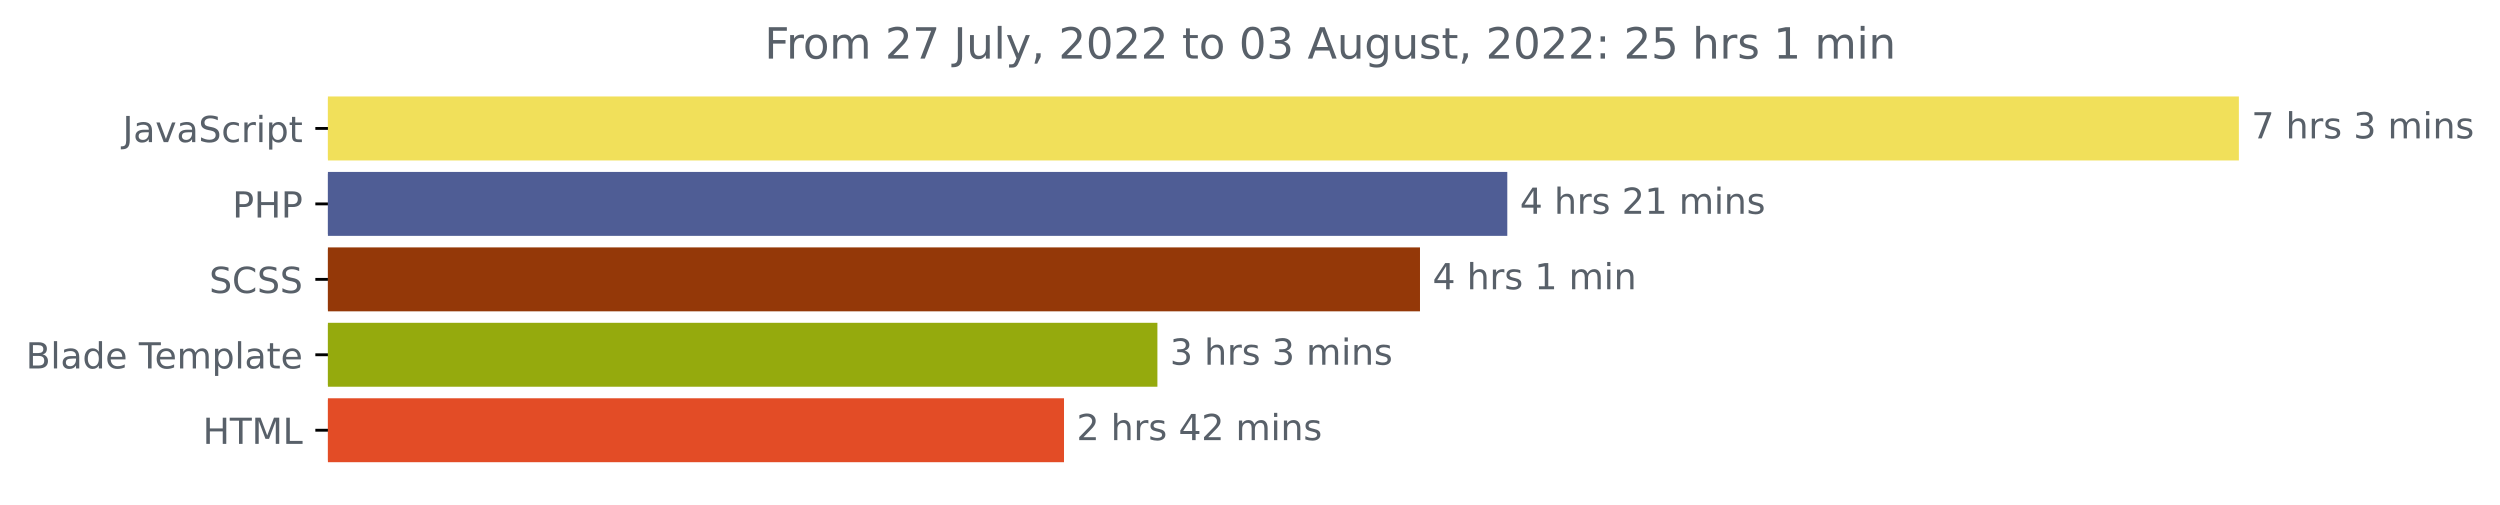
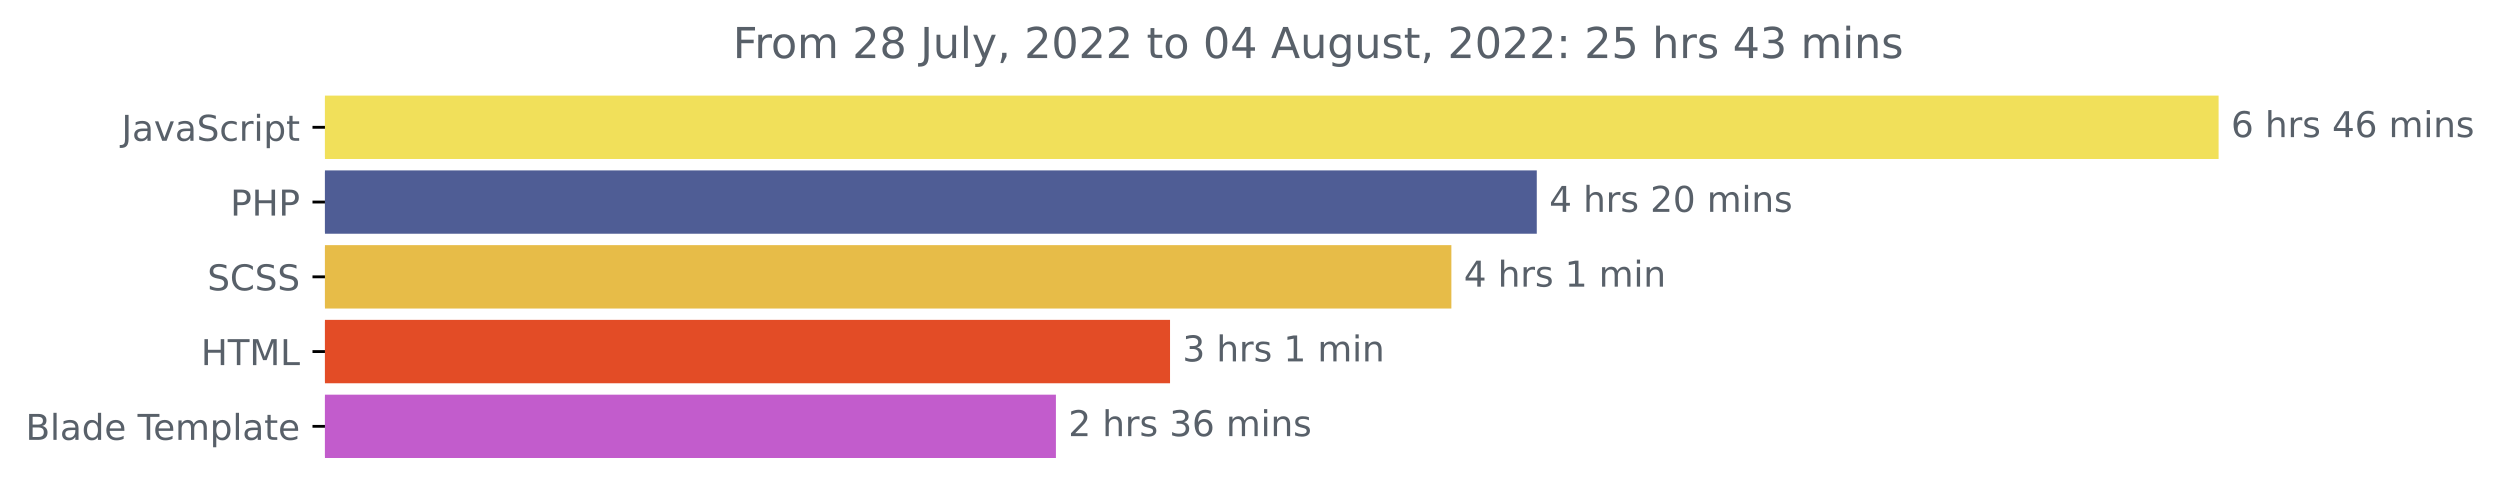
- <svg xmlns="http://www.w3.org/2000/svg" xmlns:xlink="http://www.w3.org/1999/xlink" width="695.888pt" height="140.398pt" viewBox="0 0 695.888 140.398" version="1.1">
+ <svg xmlns="http://www.w3.org/2000/svg" xmlns:xlink="http://www.w3.org/1999/xlink" width="702.25pt" height="140.398pt" viewBox="0 0 702.25 140.398" version="1.1">
  <defs>
    <style type="text/css">*{stroke-linejoin: round; stroke-linecap: butt}</style>
  </defs>
  <g id="figure_1">
    <g id="patch_1">
-       <path d="M 0 140.398  L 695.888 140.398  L 695.888 0  L 0 0  L 0 140.398  z " style="fill: none" />
+       <path d="M 0 140.398  L 702.25 140.398  L 702.25 0  L 0 0  L 0 140.398  z " style="fill: none" />
    </g>
    <g id="axes_1">
      <g id="patch_2">
-         <path d="M 91.277 27.358  L 622.705 27.358  L 622.705 44.158  L 91.277 44.158  z " clip-path="url(#p256457a20d)" style="fill: #f1e05a; stroke: #f1e05a; stroke-linejoin: miter" />
+         <path d="M 91.277 27.358  L 622.705 27.358  L 622.705 44.158  L 91.277 44.158  z " clip-path="url(#p26ad226cbf)" style="fill: #f1e05a; stroke: #f1e05a; stroke-linejoin: miter" />
      </g>
      <g id="patch_3">
-         <path d="M 91.277 48.358  L 419.063 48.358  L 419.063 65.158  L 91.277 65.158  z " clip-path="url(#p256457a20d)" style="fill: #4f5d95; stroke: #4f5d95; stroke-linejoin: miter" />
+         <path d="M 91.277 48.358  L 431.181 48.358  L 431.181 65.158  L 91.277 65.158  z " clip-path="url(#p26ad226cbf)" style="fill: #4f5d95; stroke: #4f5d95; stroke-linejoin: miter" />
      </g>
      <g id="patch_4">
-         <path d="M 91.277 69.358  L 394.762 69.358  L 394.762 86.158  L 91.277 86.158  z " clip-path="url(#p256457a20d)" style="fill: #943808; stroke: #943808; stroke-linejoin: miter" />
+         <path d="M 91.277 69.358  L 407.19 69.358  L 407.19 86.158  L 91.277 86.158  z " clip-path="url(#p26ad226cbf)" style="fill: #e7bc48; stroke: #e7bc48; stroke-linejoin: miter" />
      </g>
      <g id="patch_5">
-         <path d="M 91.277 90.358  L 321.669 90.358  L 321.669 107.158  L 91.277 107.158  z " clip-path="url(#p256457a20d)" style="fill: #95aa0d; stroke: #95aa0d; stroke-linejoin: miter" />
+         <path d="M 91.277 90.358  L 328.161 90.358  L 328.161 107.158  L 91.277 107.158  z " clip-path="url(#p26ad226cbf)" style="fill: #e34c26; stroke: #e34c26; stroke-linejoin: miter" />
      </g>
      <g id="patch_6">
-         <path d="M 91.277 111.358  L 295.672 111.358  L 295.672 128.158  L 91.277 128.158  z " clip-path="url(#p256457a20d)" style="fill: #e34c26; stroke: #e34c26; stroke-linejoin: miter" />
+         <path d="M 91.277 111.358  L 296.106 111.358  L 296.106 128.158  L 91.277 128.158  z " clip-path="url(#p26ad226cbf)" style="fill: #c25ccc; stroke: #c25ccc; stroke-linejoin: miter" />
      </g>
      <g id="matplotlib.axis_1" />
      <g id="matplotlib.axis_2">
        <g id="ytick_1">
          <g id="line2d_1">
            <defs>
-               <path id="m25b42ff6ff" d="M 0 0  L -3.5 0  " style="stroke: #000000; stroke-width: 0.8" />
+               <path id="m4317043cde" d="M 0 0  L -3.5 0  " style="stroke: #000000; stroke-width: 0.8" />
            </defs>
            <g>
-               <use xlink:href="#m25b42ff6ff" x="91.277" y="35.758" style="stroke: #000000; stroke-width: 0.8" />
+               <use xlink:href="#m4317043cde" x="91.277" y="35.758" style="stroke: #000000; stroke-width: 0.8" />
            </g>
          </g>
          <g id="text_1">
            <g style="fill: #586069" transform="translate(34.14688 39.55734)scale(0.1 -0.1)">
              <defs>
                <path id="DejaVuSans-4a" d="M 628 4666  L 1259 4666  L 1259 325  Q 1259 -519 939 -900  Q 619 -1281 -91 -1281  L -331 -1281  L -331 -750  L -134 -750  Q 284 -750 456 -515  Q 628 -281 628 325  L 628 4666  z " transform="scale(0.015625)" />
                <path id="DejaVuSans-61" d="M 2194 1759  Q 1497 1759 1228 1600  Q 959 1441 959 1056  Q 959 750 1161 570  Q 1363 391 1709 391  Q 2188 391 2477 730  Q 2766 1069 2766 1631  L 2766 1759  L 2194 1759  z M 3341 1997  L 3341 0  L 2766 0  L 2766 531  Q 2569 213 2275 61  Q 1981 -91 1556 -91  Q 1019 -91 701 211  Q 384 513 384 1019  Q 384 1609 779 1909  Q 1175 2209 1959 2209  L 2766 2209  L 2766 2266  Q 2766 2663 2505 2880  Q 2244 3097 1772 3097  Q 1472 3097 1187 3025  Q 903 2953 641 2809  L 641 3341  Q 956 3463 1253 3523  Q 1550 3584 1831 3584  Q 2591 3584 2966 3190  Q 3341 2797 3341 1997  z " transform="scale(0.015625)" />
                <path id="DejaVuSans-76" d="M 191 3500  L 800 3500  L 1894 563  L 2988 3500  L 3597 3500  L 2284 0  L 1503 0  L 191 3500  z " transform="scale(0.015625)" />
                <path id="DejaVuSans-53" d="M 3425 4513  L 3425 3897  Q 3066 4069 2747 4153  Q 2428 4238 2131 4238  Q 1616 4238 1336 4038  Q 1056 3838 1056 3469  Q 1056 3159 1242 3001  Q 1428 2844 1947 2747  L 2328 2669  Q 3034 2534 3370 2195  Q 3706 1856 3706 1288  Q 3706 609 3251 259  Q 2797 -91 1919 -91  Q 1588 -91 1214 -16  Q 841 59 441 206  L 441 856  Q 825 641 1194 531  Q 1563 422 1919 422  Q 2459 422 2753 634  Q 3047 847 3047 1241  Q 3047 1584 2836 1778  Q 2625 1972 2144 2069  L 1759 2144  Q 1053 2284 737 2584  Q 422 2884 422 3419  Q 422 4038 858 4394  Q 1294 4750 2059 4750  Q 2388 4750 2728 4690  Q 3069 4631 3425 4513  z " transform="scale(0.015625)" />
                <path id="DejaVuSans-63" d="M 3122 3366  L 3122 2828  Q 2878 2963 2633 3030  Q 2388 3097 2138 3097  Q 1578 3097 1268 2742  Q 959 2388 959 1747  Q 959 1106 1268 751  Q 1578 397 2138 397  Q 2388 397 2633 464  Q 2878 531 3122 666  L 3122 134  Q 2881 22 2623 -34  Q 2366 -91 2075 -91  Q 1284 -91 818 406  Q 353 903 353 1747  Q 353 2603 823 3093  Q 1294 3584 2113 3584  Q 2378 3584 2631 3529  Q 2884 3475 3122 3366  z " transform="scale(0.015625)" />
                <path id="DejaVuSans-72" d="M 2631 2963  Q 2534 3019 2420 3045  Q 2306 3072 2169 3072  Q 1681 3072 1420 2755  Q 1159 2438 1159 1844  L 1159 0  L 581 0  L 581 3500  L 1159 3500  L 1159 2956  Q 1341 3275 1631 3429  Q 1922 3584 2338 3584  Q 2397 3584 2469 3576  Q 2541 3569 2628 3553  L 2631 2963  z " transform="scale(0.015625)" />
                <path id="DejaVuSans-69" d="M 603 3500  L 1178 3500  L 1178 0  L 603 0  L 603 3500  z M 603 4863  L 1178 4863  L 1178 4134  L 603 4134  L 603 4863  z " transform="scale(0.015625)" />
                <path id="DejaVuSans-70" d="M 1159 525  L 1159 -1331  L 581 -1331  L 581 3500  L 1159 3500  L 1159 2969  Q 1341 3281 1617 3432  Q 1894 3584 2278 3584  Q 2916 3584 3314 3078  Q 3713 2572 3713 1747  Q 3713 922 3314 415  Q 2916 -91 2278 -91  Q 1894 -91 1617 61  Q 1341 213 1159 525  z M 3116 1747  Q 3116 2381 2855 2742  Q 2594 3103 2138 3103  Q 1681 3103 1420 2742  Q 1159 2381 1159 1747  Q 1159 1113 1420 752  Q 1681 391 2138 391  Q 2594 391 2855 752  Q 3116 1113 3116 1747  z " transform="scale(0.015625)" />
                <path id="DejaVuSans-74" d="M 1172 4494  L 1172 3500  L 2356 3500  L 2356 3053  L 1172 3053  L 1172 1153  Q 1172 725 1289 603  Q 1406 481 1766 481  L 2356 481  L 2356 0  L 1766 0  Q 1100 0 847 248  Q 594 497 594 1153  L 594 3053  L 172 3053  L 172 3500  L 594 3500  L 594 4494  L 1172 4494  z " transform="scale(0.015625)" />
              </defs>
              <use xlink:href="#DejaVuSans-4a" />
              <use xlink:href="#DejaVuSans-61" x="29.492" />
              <use xlink:href="#DejaVuSans-76" x="90.771" />
              <use xlink:href="#DejaVuSans-61" x="149.951" />
              <use xlink:href="#DejaVuSans-53" x="211.23" />
              <use xlink:href="#DejaVuSans-63" x="274.707" />
              <use xlink:href="#DejaVuSans-72" x="329.688" />
              <use xlink:href="#DejaVuSans-69" x="370.801" />
              <use xlink:href="#DejaVuSans-70" x="398.584" />
              <use xlink:href="#DejaVuSans-74" x="462.061" />
            </g>
          </g>
        </g>
        <g id="ytick_2">
          <g id="line2d_2">
            <g>
-               <use xlink:href="#m25b42ff6ff" x="91.277" y="56.758" style="stroke: #000000; stroke-width: 0.8" />
+               <use xlink:href="#m4317043cde" x="91.277" y="56.758" style="stroke: #000000; stroke-width: 0.8" />
            </g>
          </g>
          <g id="text_2">
            <g style="fill: #586069" transform="translate(64.69688 60.55734)scale(0.1 -0.1)">
              <defs>
                <path id="DejaVuSans-50" d="M 1259 4147  L 1259 2394  L 2053 2394  Q 2494 2394 2734 2622  Q 2975 2850 2975 3272  Q 2975 3691 2734 3919  Q 2494 4147 2053 4147  L 1259 4147  z M 628 4666  L 2053 4666  Q 2838 4666 3239 4311  Q 3641 3956 3641 3272  Q 3641 2581 3239 2228  Q 2838 1875 2053 1875  L 1259 1875  L 1259 0  L 628 0  L 628 4666  z " transform="scale(0.015625)" />
                <path id="DejaVuSans-48" d="M 628 4666  L 1259 4666  L 1259 2753  L 3553 2753  L 3553 4666  L 4184 4666  L 4184 0  L 3553 0  L 3553 2222  L 1259 2222  L 1259 0  L 628 0  L 628 4666  z " transform="scale(0.015625)" />
              </defs>
              <use xlink:href="#DejaVuSans-50" />
              <use xlink:href="#DejaVuSans-48" x="60.303" />
              <use xlink:href="#DejaVuSans-50" x="135.498" />
            </g>
          </g>
        </g>
        <g id="ytick_3">
          <g id="line2d_3">
            <g>
-               <use xlink:href="#m25b42ff6ff" x="91.277" y="77.758" style="stroke: #000000; stroke-width: 0.8" />
+               <use xlink:href="#m4317043cde" x="91.277" y="77.758" style="stroke: #000000; stroke-width: 0.8" />
            </g>
          </g>
          <g id="text_3">
            <g style="fill: #586069" transform="translate(58.24844 81.55734)scale(0.1 -0.1)">
              <defs>
                <path id="DejaVuSans-43" d="M 4122 4306  L 4122 3641  Q 3803 3938 3442 4084  Q 3081 4231 2675 4231  Q 1875 4231 1450 3742  Q 1025 3253 1025 2328  Q 1025 1406 1450 917  Q 1875 428 2675 428  Q 3081 428 3442 575  Q 3803 722 4122 1019  L 4122 359  Q 3791 134 3420 21  Q 3050 -91 2638 -91  Q 1578 -91 968 557  Q 359 1206 359 2328  Q 359 3453 968 4101  Q 1578 4750 2638 4750  Q 3056 4750 3426 4639  Q 3797 4528 4122 4306  z " transform="scale(0.015625)" />
              </defs>
              <use xlink:href="#DejaVuSans-53" />
              <use xlink:href="#DejaVuSans-43" x="63.477" />
              <use xlink:href="#DejaVuSans-53" x="133.301" />
              <use xlink:href="#DejaVuSans-53" x="196.777" />
            </g>
          </g>
        </g>
        <g id="ytick_4">
          <g id="line2d_4">
            <g>
-               <use xlink:href="#m25b42ff6ff" x="91.277" y="98.758" style="stroke: #000000; stroke-width: 0.8" />
+               <use xlink:href="#m4317043cde" x="91.277" y="98.758" style="stroke: #000000; stroke-width: 0.8" />
            </g>
          </g>
          <g id="text_4">
-             <g style="fill: #586069" transform="translate(7.2 102.5573)scale(0.1 -0.1)">
+             <g style="fill: #586069" transform="translate(56.44844 102.5573)scale(0.1 -0.1)">
+               <defs>
+                 <path id="DejaVuSans-54" d="M -19 4666  L 3928 4666  L 3928 4134  L 2272 4134  L 2272 0  L 1638 0  L 1638 4134  L -19 4134  L -19 4666  z " transform="scale(0.015625)" />
+                 <path id="DejaVuSans-4d" d="M 628 4666  L 1569 4666  L 2759 1491  L 3956 4666  L 4897 4666  L 4897 0  L 4281 0  L 4281 4097  L 3078 897  L 2444 897  L 1241 4097  L 1241 0  L 628 0  L 628 4666  z " transform="scale(0.015625)" />
+                 <path id="DejaVuSans-4c" d="M 628 4666  L 1259 4666  L 1259 531  L 3531 531  L 3531 0  L 628 0  L 628 4666  z " transform="scale(0.015625)" />
+               </defs>
+               <use xlink:href="#DejaVuSans-48" />
+               <use xlink:href="#DejaVuSans-54" x="75.195" />
+               <use xlink:href="#DejaVuSans-4d" x="136.279" />
+               <use xlink:href="#DejaVuSans-4c" x="222.559" />
+             </g>
+           </g>
+         </g>
+         <g id="ytick_5">
+           <g id="line2d_5">
+             <g>
+               <use xlink:href="#m4317043cde" x="91.277" y="119.758" style="stroke: #000000; stroke-width: 0.8" />
+             </g>
+           </g>
+           <g id="text_5">
+             <g style="fill: #586069" transform="translate(7.2 123.5573)scale(0.1 -0.1)">
              <defs>
                <path id="DejaVuSans-42" d="M 1259 2228  L 1259 519  L 2272 519  Q 2781 519 3026 730  Q 3272 941 3272 1375  Q 3272 1813 3026 2020  Q 2781 2228 2272 2228  L 1259 2228  z M 1259 4147  L 1259 2741  L 2194 2741  Q 2656 2741 2882 2914  Q 3109 3088 3109 3444  Q 3109 3797 2882 3972  Q 2656 4147 2194 4147  L 1259 4147  z M 628 4666  L 2241 4666  Q 2963 4666 3353 4366  Q 3744 4066 3744 3513  Q 3744 3084 3544 2831  Q 3344 2578 2956 2516  Q 3422 2416 3680 2098  Q 3938 1781 3938 1306  Q 3938 681 3513 340  Q 3088 0 2303 0  L 628 0  L 628 4666  z " transform="scale(0.015625)" />
                <path id="DejaVuSans-6c" d="M 603 4863  L 1178 4863  L 1178 0  L 603 0  L 603 4863  z " transform="scale(0.015625)" />
                <path id="DejaVuSans-64" d="M 2906 2969  L 2906 4863  L 3481 4863  L 3481 0  L 2906 0  L 2906 525  Q 2725 213 2448 61  Q 2172 -91 1784 -91  Q 1150 -91 751 415  Q 353 922 353 1747  Q 353 2572 751 3078  Q 1150 3584 1784 3584  Q 2172 3584 2448 3432  Q 2725 3281 2906 2969  z M 947 1747  Q 947 1113 1208 752  Q 1469 391 1925 391  Q 2381 391 2643 752  Q 2906 1113 2906 1747  Q 2906 2381 2643 2742  Q 2381 3103 1925 3103  Q 1469 3103 1208 2742  Q 947 2381 947 1747  z " transform="scale(0.015625)" />
                <path id="DejaVuSans-65" d="M 3597 1894  L 3597 1613  L 953 1613  Q 991 1019 1311 708  Q 1631 397 2203 397  Q 2534 397 2845 478  Q 3156 559 3463 722  L 3463 178  Q 3153 47 2828 -22  Q 2503 -91 2169 -91  Q 1331 -91 842 396  Q 353 884 353 1716  Q 353 2575 817 3079  Q 1281 3584 2069 3584  Q 2775 3584 3186 3129  Q 3597 2675 3597 1894  z M 3022 2063  Q 3016 2534 2758 2815  Q 2500 3097 2075 3097  Q 1594 3097 1305 2825  Q 1016 2553 972 2059  L 3022 2063  z " transform="scale(0.015625)" />
                <path id="DejaVuSans-20" transform="scale(0.015625)" />
-                 <path id="DejaVuSans-54" d="M -19 4666  L 3928 4666  L 3928 4134  L 2272 4134  L 2272 0  L 1638 0  L 1638 4134  L -19 4134  L -19 4666  z " transform="scale(0.015625)" />
                <path id="DejaVuSans-6d" d="M 3328 2828  Q 3544 3216 3844 3400  Q 4144 3584 4550 3584  Q 5097 3584 5394 3201  Q 5691 2819 5691 2113  L 5691 0  L 5113 0  L 5113 2094  Q 5113 2597 4934 2840  Q 4756 3084 4391 3084  Q 3944 3084 3684 2787  Q 3425 2491 3425 1978  L 3425 0  L 2847 0  L 2847 2094  Q 2847 2600 2669 2842  Q 2491 3084 2119 3084  Q 1678 3084 1418 2786  Q 1159 2488 1159 1978  L 1159 0  L 581 0  L 581 3500  L 1159 3500  L 1159 2956  Q 1356 3278 1631 3431  Q 1906 3584 2284 3584  Q 2666 3584 2933 3390  Q 3200 3197 3328 2828  z " transform="scale(0.015625)" />
              </defs>
              <use xlink:href="#DejaVuSans-42" />
              <use xlink:href="#DejaVuSans-6c" x="68.604" />
              <use xlink:href="#DejaVuSans-61" x="96.387" />
              <use xlink:href="#DejaVuSans-64" x="157.666" />
              <use xlink:href="#DejaVuSans-65" x="221.143" />
              <use xlink:href="#DejaVuSans-20" x="282.666" />
              <use xlink:href="#DejaVuSans-54" x="314.453" />
              <use xlink:href="#DejaVuSans-65" x="358.537" />
              <use xlink:href="#DejaVuSans-6d" x="420.061" />
              <use xlink:href="#DejaVuSans-70" x="517.473" />
              <use xlink:href="#DejaVuSans-6c" x="580.949" />
              <use xlink:href="#DejaVuSans-61" x="608.732" />
              <use xlink:href="#DejaVuSans-74" x="670.012" />
              <use xlink:href="#DejaVuSans-65" x="709.221" />
            </g>
          </g>
        </g>
-         <g id="ytick_5">
-           <g id="line2d_5">
-             <g>
-               <use xlink:href="#m25b42ff6ff" x="91.277" y="119.758" style="stroke: #000000; stroke-width: 0.8" />
-             </g>
-           </g>
-           <g id="text_5">
-             <g style="fill: #586069" transform="translate(56.44844 123.5573)scale(0.1 -0.1)">
-               <defs>
-                 <path id="DejaVuSans-4d" d="M 628 4666  L 1569 4666  L 2759 1491  L 3956 4666  L 4897 4666  L 4897 0  L 4281 0  L 4281 4097  L 3078 897  L 2444 897  L 1241 4097  L 1241 0  L 628 0  L 628 4666  z " transform="scale(0.015625)" />
-                 <path id="DejaVuSans-4c" d="M 628 4666  L 1259 4666  L 1259 531  L 3531 531  L 3531 0  L 628 0  L 628 4666  z " transform="scale(0.015625)" />
-               </defs>
-               <use xlink:href="#DejaVuSans-48" />
-               <use xlink:href="#DejaVuSans-54" x="75.195" />
-               <use xlink:href="#DejaVuSans-4d" x="136.279" />
-               <use xlink:href="#DejaVuSans-4c" x="222.559" />
-             </g>
-           </g>
-         </g>
      </g>
      <g id="text_6">
        <g style="fill: #586069" transform="translate(626.7051 38.5175)scale(0.1 -0.1)">
          <defs>
-             <path id="DejaVuSans-37" d="M 525 4666  L 3525 4666  L 3525 4397  L 1831 0  L 1172 0  L 2766 4134  L 525 4134  L 525 4666  z " transform="scale(0.015625)" />
+             <path id="DejaVuSans-36" d="M 2113 2584  Q 1688 2584 1439 2293  Q 1191 2003 1191 1497  Q 1191 994 1439 701  Q 1688 409 2113 409  Q 2538 409 2786 701  Q 3034 994 3034 1497  Q 3034 2003 2786 2293  Q 2538 2584 2113 2584  z M 3366 4563  L 3366 3988  Q 3128 4100 2886 4159  Q 2644 4219 2406 4219  Q 1781 4219 1451 3797  Q 1122 3375 1075 2522  Q 1259 2794 1537 2939  Q 1816 3084 2150 3084  Q 2853 3084 3261 2657  Q 3669 2231 3669 1497  Q 3669 778 3244 343  Q 2819 -91 2113 -91  Q 1303 -91 875 529  Q 447 1150 447 2328  Q 447 3434 972 4092  Q 1497 4750 2381 4750  Q 2619 4750 2861 4703  Q 3103 4656 3366 4563  z " transform="scale(0.015625)" />
            <path id="DejaVuSans-68" d="M 3513 2113  L 3513 0  L 2938 0  L 2938 2094  Q 2938 2591 2744 2837  Q 2550 3084 2163 3084  Q 1697 3084 1428 2787  Q 1159 2491 1159 1978  L 1159 0  L 581 0  L 581 4863  L 1159 4863  L 1159 2956  Q 1366 3272 1645 3428  Q 1925 3584 2291 3584  Q 2894 3584 3203 3211  Q 3513 2838 3513 2113  z " transform="scale(0.015625)" />
            <path id="DejaVuSans-73" d="M 2834 3397  L 2834 2853  Q 2591 2978 2328 3040  Q 2066 3103 1784 3103  Q 1356 3103 1142 2972  Q 928 2841 928 2578  Q 928 2378 1081 2264  Q 1234 2150 1697 2047  L 1894 2003  Q 2506 1872 2764 1633  Q 3022 1394 3022 966  Q 3022 478 2636 193  Q 2250 -91 1575 -91  Q 1294 -91 989 -36  Q 684 19 347 128  L 347 722  Q 666 556 975 473  Q 1284 391 1588 391  Q 1994 391 2212 530  Q 2431 669 2431 922  Q 2431 1156 2273 1281  Q 2116 1406 1581 1522  L 1381 1569  Q 847 1681 609 1914  Q 372 2147 372 2553  Q 372 3047 722 3315  Q 1072 3584 1716 3584  Q 2034 3584 2315 3537  Q 2597 3491 2834 3397  z " transform="scale(0.015625)" />
-             <path id="DejaVuSans-33" d="M 2597 2516  Q 3050 2419 3304 2112  Q 3559 1806 3559 1356  Q 3559 666 3084 287  Q 2609 -91 1734 -91  Q 1441 -91 1130 -33  Q 819 25 488 141  L 488 750  Q 750 597 1062 519  Q 1375 441 1716 441  Q 2309 441 2620 675  Q 2931 909 2931 1356  Q 2931 1769 2642 2001  Q 2353 2234 1838 2234  L 1294 2234  L 1294 2753  L 1863 2753  Q 2328 2753 2575 2939  Q 2822 3125 2822 3475  Q 2822 3834 2567 4026  Q 2313 4219 1838 4219  Q 1578 4219 1281 4162  Q 984 4106 628 3988  L 628 4550  Q 988 4650 1302 4700  Q 1616 4750 1894 4750  Q 2613 4750 3031 4423  Q 3450 4097 3450 3541  Q 3450 3153 3228 2886  Q 3006 2619 2597 2516  z " transform="scale(0.015625)" />
+             <path id="DejaVuSans-34" d="M 2419 4116  L 825 1625  L 2419 1625  L 2419 4116  z M 2253 4666  L 3047 4666  L 3047 1625  L 3713 1625  L 3713 1100  L 3047 1100  L 3047 0  L 2419 0  L 2419 1100  L 313 1100  L 313 1709  L 2253 4666  z " transform="scale(0.015625)" />
            <path id="DejaVuSans-6e" d="M 3513 2113  L 3513 0  L 2938 0  L 2938 2094  Q 2938 2591 2744 2837  Q 2550 3084 2163 3084  Q 1697 3084 1428 2787  Q 1159 2491 1159 1978  L 1159 0  L 581 0  L 581 3500  L 1159 3500  L 1159 2956  Q 1366 3272 1645 3428  Q 1925 3584 2291 3584  Q 2894 3584 3203 3211  Q 3513 2838 3513 2113  z " transform="scale(0.015625)" />
          </defs>
-           <use xlink:href="#DejaVuSans-37" />
-           <use xlink:href="#DejaVuSans-20" x="63.623" />
-           <use xlink:href="#DejaVuSans-68" x="95.41" />
-           <use xlink:href="#DejaVuSans-72" x="158.789" />
-           <use xlink:href="#DejaVuSans-73" x="199.902" />
-           <use xlink:href="#DejaVuSans-20" x="252.002" />
-           <use xlink:href="#DejaVuSans-33" x="283.789" />
-           <use xlink:href="#DejaVuSans-20" x="347.412" />
-           <use xlink:href="#DejaVuSans-6d" x="379.199" />
-           <use xlink:href="#DejaVuSans-69" x="476.611" />
-           <use xlink:href="#DejaVuSans-6e" x="504.395" />
-           <use xlink:href="#DejaVuSans-73" x="567.773" />
-         </g>
-       </g>
-       <g id="text_7">
-         <g style="fill: #586069" transform="translate(423.0631 59.5175)scale(0.1 -0.1)">
-           <defs>
-             <path id="DejaVuSans-34" d="M 2419 4116  L 825 1625  L 2419 1625  L 2419 4116  z M 2253 4666  L 3047 4666  L 3047 1625  L 3713 1625  L 3713 1100  L 3047 1100  L 3047 0  L 2419 0  L 2419 1100  L 313 1100  L 313 1709  L 2253 4666  z " transform="scale(0.015625)" />
-             <path id="DejaVuSans-32" d="M 1228 531  L 3431 531  L 3431 0  L 469 0  L 469 531  Q 828 903 1448 1529  Q 2069 2156 2228 2338  Q 2531 2678 2651 2914  Q 2772 3150 2772 3378  Q 2772 3750 2511 3984  Q 2250 4219 1831 4219  Q 1534 4219 1204 4116  Q 875 4013 500 3803  L 500 4441  Q 881 4594 1212 4672  Q 1544 4750 1819 4750  Q 2544 4750 2975 4387  Q 3406 4025 3406 3419  Q 3406 3131 3298 2873  Q 3191 2616 2906 2266  Q 2828 2175 2409 1742  Q 1991 1309 1228 531  z " transform="scale(0.015625)" />
-             <path id="DejaVuSans-31" d="M 794 531  L 1825 531  L 1825 4091  L 703 3866  L 703 4441  L 1819 4666  L 2450 4666  L 2450 531  L 3481 531  L 3481 0  L 794 0  L 794 531  z " transform="scale(0.015625)" />
-           </defs>
-           <use xlink:href="#DejaVuSans-34" />
-           <use xlink:href="#DejaVuSans-20" x="63.623" />
-           <use xlink:href="#DejaVuSans-68" x="95.41" />
-           <use xlink:href="#DejaVuSans-72" x="158.789" />
-           <use xlink:href="#DejaVuSans-73" x="199.902" />
-           <use xlink:href="#DejaVuSans-20" x="252.002" />
-           <use xlink:href="#DejaVuSans-32" x="283.789" />
-           <use xlink:href="#DejaVuSans-31" x="347.412" />
+           <use xlink:href="#DejaVuSans-36" />
+           <use xlink:href="#DejaVuSans-20" x="63.623" />
+           <use xlink:href="#DejaVuSans-68" x="95.41" />
+           <use xlink:href="#DejaVuSans-72" x="158.789" />
+           <use xlink:href="#DejaVuSans-73" x="199.902" />
+           <use xlink:href="#DejaVuSans-20" x="252.002" />
+           <use xlink:href="#DejaVuSans-34" x="283.789" />
+           <use xlink:href="#DejaVuSans-36" x="347.412" />
          <use xlink:href="#DejaVuSans-20" x="411.035" />
          <use xlink:href="#DejaVuSans-6d" x="442.822" />
          <use xlink:href="#DejaVuSans-69" x="540.234" />
          <use xlink:href="#DejaVuSans-6e" x="568.018" />
          <use xlink:href="#DejaVuSans-73" x="631.396" />
        </g>
      </g>
+       <g id="text_7">
+         <g style="fill: #586069" transform="translate(435.1812 59.5175)scale(0.1 -0.1)">
+           <defs>
+             <path id="DejaVuSans-32" d="M 1228 531  L 3431 531  L 3431 0  L 469 0  L 469 531  Q 828 903 1448 1529  Q 2069 2156 2228 2338  Q 2531 2678 2651 2914  Q 2772 3150 2772 3378  Q 2772 3750 2511 3984  Q 2250 4219 1831 4219  Q 1534 4219 1204 4116  Q 875 4013 500 3803  L 500 4441  Q 881 4594 1212 4672  Q 1544 4750 1819 4750  Q 2544 4750 2975 4387  Q 3406 4025 3406 3419  Q 3406 3131 3298 2873  Q 3191 2616 2906 2266  Q 2828 2175 2409 1742  Q 1991 1309 1228 531  z " transform="scale(0.015625)" />
+             <path id="DejaVuSans-30" d="M 2034 4250  Q 1547 4250 1301 3770  Q 1056 3291 1056 2328  Q 1056 1369 1301 889  Q 1547 409 2034 409  Q 2525 409 2770 889  Q 3016 1369 3016 2328  Q 3016 3291 2770 3770  Q 2525 4250 2034 4250  z M 2034 4750  Q 2819 4750 3233 4129  Q 3647 3509 3647 2328  Q 3647 1150 3233 529  Q 2819 -91 2034 -91  Q 1250 -91 836 529  Q 422 1150 422 2328  Q 422 3509 836 4129  Q 1250 4750 2034 4750  z " transform="scale(0.015625)" />
+           </defs>
+           <use xlink:href="#DejaVuSans-34" />
+           <use xlink:href="#DejaVuSans-20" x="63.623" />
+           <use xlink:href="#DejaVuSans-68" x="95.41" />
+           <use xlink:href="#DejaVuSans-72" x="158.789" />
+           <use xlink:href="#DejaVuSans-73" x="199.902" />
+           <use xlink:href="#DejaVuSans-20" x="252.002" />
+           <use xlink:href="#DejaVuSans-32" x="283.789" />
+           <use xlink:href="#DejaVuSans-30" x="347.412" />
+           <use xlink:href="#DejaVuSans-20" x="411.035" />
+           <use xlink:href="#DejaVuSans-6d" x="442.822" />
+           <use xlink:href="#DejaVuSans-69" x="540.234" />
+           <use xlink:href="#DejaVuSans-6e" x="568.018" />
+           <use xlink:href="#DejaVuSans-73" x="631.396" />
+         </g>
+       </g>
      <g id="text_8">
-         <g style="fill: #586069" transform="translate(398.7616 80.5175)scale(0.1 -0.1)">
+         <g style="fill: #586069" transform="translate(411.1903 80.5175)scale(0.1 -0.1)">
+           <defs>
+             <path id="DejaVuSans-31" d="M 794 531  L 1825 531  L 1825 4091  L 703 3866  L 703 4441  L 1819 4666  L 2450 4666  L 2450 531  L 3481 531  L 3481 0  L 794 0  L 794 531  z " transform="scale(0.015625)" />
+           </defs>
          <use xlink:href="#DejaVuSans-34" />
          <use xlink:href="#DejaVuSans-20" x="63.623" />
          <use xlink:href="#DejaVuSans-68" x="95.41" />
          <use xlink:href="#DejaVuSans-72" x="158.789" />
          <use xlink:href="#DejaVuSans-73" x="199.902" />
          <use xlink:href="#DejaVuSans-20" x="252.002" />
          <use xlink:href="#DejaVuSans-31" x="283.789" />
          <use xlink:href="#DejaVuSans-20" x="347.412" />
          <use xlink:href="#DejaVuSans-6d" x="379.199" />
          <use xlink:href="#DejaVuSans-69" x="476.611" />
          <use xlink:href="#DejaVuSans-6e" x="504.395" />
        </g>
      </g>
      <g id="text_9">
-         <g style="fill: #586069" transform="translate(325.669 101.5175)scale(0.1 -0.1)">
+         <g style="fill: #586069" transform="translate(332.1615 101.5175)scale(0.1 -0.1)">
+           <defs>
+             <path id="DejaVuSans-33" d="M 2597 2516  Q 3050 2419 3304 2112  Q 3559 1806 3559 1356  Q 3559 666 3084 287  Q 2609 -91 1734 -91  Q 1441 -91 1130 -33  Q 819 25 488 141  L 488 750  Q 750 597 1062 519  Q 1375 441 1716 441  Q 2309 441 2620 675  Q 2931 909 2931 1356  Q 2931 1769 2642 2001  Q 2353 2234 1838 2234  L 1294 2234  L 1294 2753  L 1863 2753  Q 2328 2753 2575 2939  Q 2822 3125 2822 3475  Q 2822 3834 2567 4026  Q 2313 4219 1838 4219  Q 1578 4219 1281 4162  Q 984 4106 628 3988  L 628 4550  Q 988 4650 1302 4700  Q 1616 4750 1894 4750  Q 2613 4750 3031 4423  Q 3450 4097 3450 3541  Q 3450 3153 3228 2886  Q 3006 2619 2597 2516  z " transform="scale(0.015625)" />
+           </defs>
          <use xlink:href="#DejaVuSans-33" />
          <use xlink:href="#DejaVuSans-20" x="63.623" />
          <use xlink:href="#DejaVuSans-68" x="95.41" />
          <use xlink:href="#DejaVuSans-72" x="158.789" />
          <use xlink:href="#DejaVuSans-73" x="199.902" />
          <use xlink:href="#DejaVuSans-20" x="252.002" />
-           <use xlink:href="#DejaVuSans-33" x="283.789" />
+           <use xlink:href="#DejaVuSans-31" x="283.789" />
          <use xlink:href="#DejaVuSans-20" x="347.412" />
          <use xlink:href="#DejaVuSans-6d" x="379.199" />
          <use xlink:href="#DejaVuSans-69" x="476.611" />
          <use xlink:href="#DejaVuSans-6e" x="504.395" />
-           <use xlink:href="#DejaVuSans-73" x="567.773" />
        </g>
      </g>
      <g id="text_10">
-         <g style="fill: #586069" transform="translate(299.6722 122.5175)scale(0.1 -0.1)">
+         <g style="fill: #586069" transform="translate(300.1064 122.5175)scale(0.1 -0.1)">
          <use xlink:href="#DejaVuSans-32" />
          <use xlink:href="#DejaVuSans-20" x="63.623" />
          <use xlink:href="#DejaVuSans-68" x="95.41" />
          <use xlink:href="#DejaVuSans-72" x="158.789" />
          <use xlink:href="#DejaVuSans-73" x="199.902" />
          <use xlink:href="#DejaVuSans-20" x="252.002" />
-           <use xlink:href="#DejaVuSans-34" x="283.789" />
-           <use xlink:href="#DejaVuSans-32" x="347.412" />
+           <use xlink:href="#DejaVuSans-33" x="283.789" />
+           <use xlink:href="#DejaVuSans-36" x="347.412" />
          <use xlink:href="#DejaVuSans-20" x="411.035" />
          <use xlink:href="#DejaVuSans-6d" x="442.822" />
          <use xlink:href="#DejaVuSans-69" x="540.234" />
          <use xlink:href="#DejaVuSans-6e" x="568.018" />
          <use xlink:href="#DejaVuSans-73" x="631.396" />
        </g>
      </g>
      <g id="text_11">
-         <g style="fill: #586069" transform="translate(212.8216 16.31812)scale(0.12 -0.12)">
+         <g style="fill: #586069" transform="translate(205.8784 16.31812)scale(0.12 -0.12)">
          <defs>
            <path id="DejaVuSans-46" d="M 628 4666  L 3309 4666  L 3309 4134  L 1259 4134  L 1259 2759  L 3109 2759  L 3109 2228  L 1259 2228  L 1259 0  L 628 0  L 628 4666  z " transform="scale(0.015625)" />
            <path id="DejaVuSans-6f" d="M 1959 3097  Q 1497 3097 1228 2736  Q 959 2375 959 1747  Q 959 1119 1226 758  Q 1494 397 1959 397  Q 2419 397 2687 759  Q 2956 1122 2956 1747  Q 2956 2369 2687 2733  Q 2419 3097 1959 3097  z M 1959 3584  Q 2709 3584 3137 3096  Q 3566 2609 3566 1747  Q 3566 888 3137 398  Q 2709 -91 1959 -91  Q 1206 -91 779 398  Q 353 888 353 1747  Q 353 2609 779 3096  Q 1206 3584 1959 3584  z " transform="scale(0.015625)" />
+             <path id="DejaVuSans-38" d="M 2034 2216  Q 1584 2216 1326 1975  Q 1069 1734 1069 1313  Q 1069 891 1326 650  Q 1584 409 2034 409  Q 2484 409 2743 651  Q 3003 894 3003 1313  Q 3003 1734 2745 1975  Q 2488 2216 2034 2216  z M 1403 2484  Q 997 2584 770 2862  Q 544 3141 544 3541  Q 544 4100 942 4425  Q 1341 4750 2034 4750  Q 2731 4750 3128 4425  Q 3525 4100 3525 3541  Q 3525 3141 3298 2862  Q 3072 2584 2669 2484  Q 3125 2378 3379 2068  Q 3634 1759 3634 1313  Q 3634 634 3220 271  Q 2806 -91 2034 -91  Q 1263 -91 848 271  Q 434 634 434 1313  Q 434 1759 690 2068  Q 947 2378 1403 2484  z M 1172 3481  Q 1172 3119 1398 2916  Q 1625 2713 2034 2713  Q 2441 2713 2670 2916  Q 2900 3119 2900 3481  Q 2900 3844 2670 4047  Q 2441 4250 2034 4250  Q 1625 4250 1398 4047  Q 1172 3844 1172 3481  z " transform="scale(0.015625)" />
            <path id="DejaVuSans-75" d="M 544 1381  L 544 3500  L 1119 3500  L 1119 1403  Q 1119 906 1312 657  Q 1506 409 1894 409  Q 2359 409 2629 706  Q 2900 1003 2900 1516  L 2900 3500  L 3475 3500  L 3475 0  L 2900 0  L 2900 538  Q 2691 219 2414 64  Q 2138 -91 1772 -91  Q 1169 -91 856 284  Q 544 659 544 1381  z M 1991 3584  L 1991 3584  z " transform="scale(0.015625)" />
            <path id="DejaVuSans-79" d="M 2059 -325  Q 1816 -950 1584 -1140  Q 1353 -1331 966 -1331  L 506 -1331  L 506 -850  L 844 -850  Q 1081 -850 1212 -737  Q 1344 -625 1503 -206  L 1606 56  L 191 3500  L 800 3500  L 1894 763  L 2988 3500  L 3597 3500  L 2059 -325  z " transform="scale(0.015625)" />
            <path id="DejaVuSans-2c" d="M 750 794  L 1409 794  L 1409 256  L 897 -744  L 494 -744  L 750 256  L 750 794  z " transform="scale(0.015625)" />
-             <path id="DejaVuSans-30" d="M 2034 4250  Q 1547 4250 1301 3770  Q 1056 3291 1056 2328  Q 1056 1369 1301 889  Q 1547 409 2034 409  Q 2525 409 2770 889  Q 3016 1369 3016 2328  Q 3016 3291 2770 3770  Q 2525 4250 2034 4250  z M 2034 4750  Q 2819 4750 3233 4129  Q 3647 3509 3647 2328  Q 3647 1150 3233 529  Q 2819 -91 2034 -91  Q 1250 -91 836 529  Q 422 1150 422 2328  Q 422 3509 836 4129  Q 1250 4750 2034 4750  z " transform="scale(0.015625)" />
            <path id="DejaVuSans-41" d="M 2188 4044  L 1331 1722  L 3047 1722  L 2188 4044  z M 1831 4666  L 2547 4666  L 4325 0  L 3669 0  L 3244 1197  L 1141 1197  L 716 0  L 50 0  L 1831 4666  z " transform="scale(0.015625)" />
            <path id="DejaVuSans-67" d="M 2906 1791  Q 2906 2416 2648 2759  Q 2391 3103 1925 3103  Q 1463 3103 1205 2759  Q 947 2416 947 1791  Q 947 1169 1205 825  Q 1463 481 1925 481  Q 2391 481 2648 825  Q 2906 1169 2906 1791  z M 3481 434  Q 3481 -459 3084 -895  Q 2688 -1331 1869 -1331  Q 1566 -1331 1297 -1286  Q 1028 -1241 775 -1147  L 775 -588  Q 1028 -725 1275 -790  Q 1522 -856 1778 -856  Q 2344 -856 2625 -561  Q 2906 -266 2906 331  L 2906 616  Q 2728 306 2450 153  Q 2172 0 1784 0  Q 1141 0 747 490  Q 353 981 353 1791  Q 353 2603 747 3093  Q 1141 3584 1784 3584  Q 2172 3584 2450 3431  Q 2728 3278 2906 2969  L 2906 3500  L 3481 3500  L 3481 434  z " transform="scale(0.015625)" />
            <path id="DejaVuSans-3a" d="M 750 794  L 1409 794  L 1409 0  L 750 0  L 750 794  z M 750 3309  L 1409 3309  L 1409 2516  L 750 2516  L 750 3309  z " transform="scale(0.015625)" />
            <path id="DejaVuSans-35" d="M 691 4666  L 3169 4666  L 3169 4134  L 1269 4134  L 1269 2991  Q 1406 3038 1543 3061  Q 1681 3084 1819 3084  Q 2600 3084 3056 2656  Q 3513 2228 3513 1497  Q 3513 744 3044 326  Q 2575 -91 1722 -91  Q 1428 -91 1123 -41  Q 819 9 494 109  L 494 744  Q 775 591 1075 516  Q 1375 441 1709 441  Q 2250 441 2565 725  Q 2881 1009 2881 1497  Q 2881 1984 2565 2268  Q 2250 2553 1709 2553  Q 1456 2553 1204 2497  Q 953 2441 691 2322  L 691 4666  z " transform="scale(0.015625)" />
          </defs>
          <use xlink:href="#DejaVuSans-46" />
          <use xlink:href="#DejaVuSans-72" x="50.27" />
          <use xlink:href="#DejaVuSans-6f" x="89.133" />
          <use xlink:href="#DejaVuSans-6d" x="150.314" />
          <use xlink:href="#DejaVuSans-20" x="247.727" />
          <use xlink:href="#DejaVuSans-32" x="279.514" />
-           <use xlink:href="#DejaVuSans-37" x="343.137" />
+           <use xlink:href="#DejaVuSans-38" x="343.137" />
          <use xlink:href="#DejaVuSans-20" x="406.76" />
          <use xlink:href="#DejaVuSans-4a" x="438.547" />
          <use xlink:href="#DejaVuSans-75" x="468.039" />
          <use xlink:href="#DejaVuSans-6c" x="531.418" />
          <use xlink:href="#DejaVuSans-79" x="559.201" />
          <use xlink:href="#DejaVuSans-2c" x="618.381" />
          <use xlink:href="#DejaVuSans-20" x="650.168" />
          <use xlink:href="#DejaVuSans-32" x="681.955" />
          <use xlink:href="#DejaVuSans-30" x="745.578" />
          <use xlink:href="#DejaVuSans-32" x="809.201" />
          <use xlink:href="#DejaVuSans-32" x="872.824" />
          <use xlink:href="#DejaVuSans-20" x="936.447" />
          <use xlink:href="#DejaVuSans-74" x="968.234" />
          <use xlink:href="#DejaVuSans-6f" x="1007.443" />
          <use xlink:href="#DejaVuSans-20" x="1068.625" />
          <use xlink:href="#DejaVuSans-30" x="1100.412" />
-           <use xlink:href="#DejaVuSans-33" x="1164.035" />
+           <use xlink:href="#DejaVuSans-34" x="1164.035" />
          <use xlink:href="#DejaVuSans-20" x="1227.658" />
          <use xlink:href="#DejaVuSans-41" x="1259.445" />
          <use xlink:href="#DejaVuSans-75" x="1327.854" />
          <use xlink:href="#DejaVuSans-67" x="1391.232" />
          <use xlink:href="#DejaVuSans-75" x="1454.709" />
          <use xlink:href="#DejaVuSans-73" x="1518.088" />
          <use xlink:href="#DejaVuSans-74" x="1570.188" />
          <use xlink:href="#DejaVuSans-2c" x="1609.396" />
          <use xlink:href="#DejaVuSans-20" x="1641.184" />
          <use xlink:href="#DejaVuSans-32" x="1672.971" />
          <use xlink:href="#DejaVuSans-30" x="1736.594" />
          <use xlink:href="#DejaVuSans-32" x="1800.217" />
          <use xlink:href="#DejaVuSans-32" x="1863.84" />
          <use xlink:href="#DejaVuSans-3a" x="1927.463" />
          <use xlink:href="#DejaVuSans-20" x="1961.154" />
          <use xlink:href="#DejaVuSans-32" x="1992.941" />
          <use xlink:href="#DejaVuSans-35" x="2056.564" />
          <use xlink:href="#DejaVuSans-20" x="2120.188" />
          <use xlink:href="#DejaVuSans-68" x="2151.975" />
          <use xlink:href="#DejaVuSans-72" x="2215.354" />
          <use xlink:href="#DejaVuSans-73" x="2256.467" />
          <use xlink:href="#DejaVuSans-20" x="2308.566" />
-           <use xlink:href="#DejaVuSans-31" x="2340.354" />
-           <use xlink:href="#DejaVuSans-20" x="2403.977" />
-           <use xlink:href="#DejaVuSans-6d" x="2435.764" />
-           <use xlink:href="#DejaVuSans-69" x="2533.176" />
-           <use xlink:href="#DejaVuSans-6e" x="2560.959" />
+           <use xlink:href="#DejaVuSans-34" x="2340.354" />
+           <use xlink:href="#DejaVuSans-33" x="2403.977" />
+           <use xlink:href="#DejaVuSans-20" x="2467.6" />
+           <use xlink:href="#DejaVuSans-6d" x="2499.387" />
+           <use xlink:href="#DejaVuSans-69" x="2596.799" />
+           <use xlink:href="#DejaVuSans-6e" x="2624.582" />
+           <use xlink:href="#DejaVuSans-73" x="2687.961" />
        </g>
      </g>
    </g>
  </g>
  <defs>
-     <clipPath id="p256457a20d">
+     <clipPath id="p26ad226cbf">
      <rect x="91.277" y="22.318" width="558" height="110.88" />
    </clipPath>
  </defs>
</svg>
